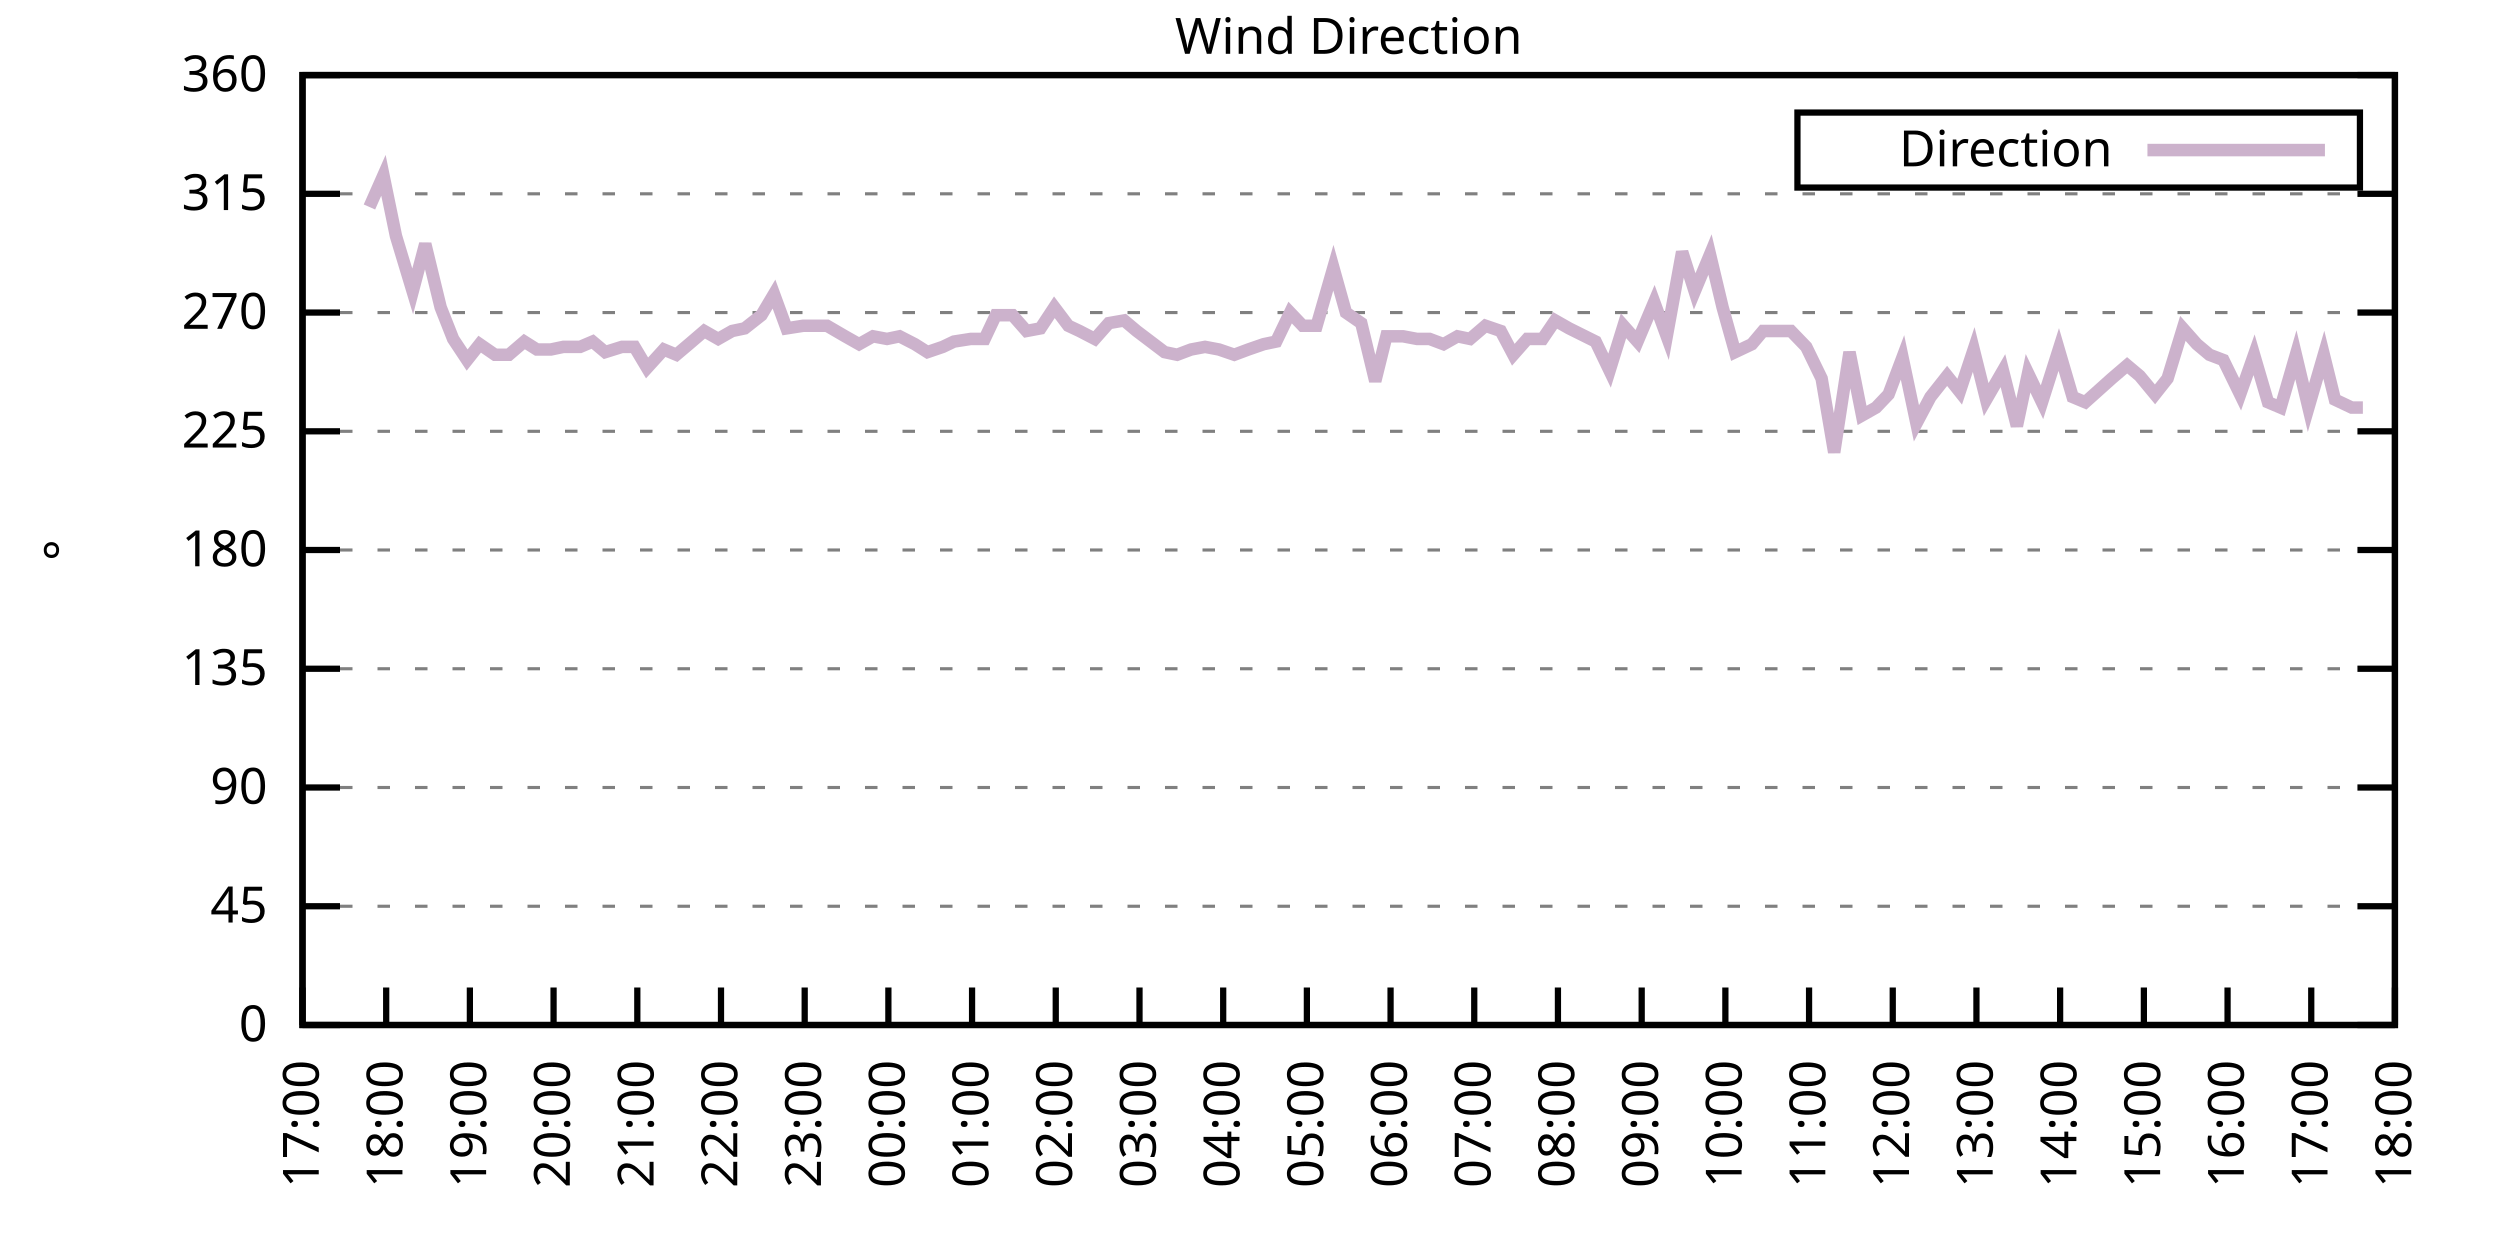
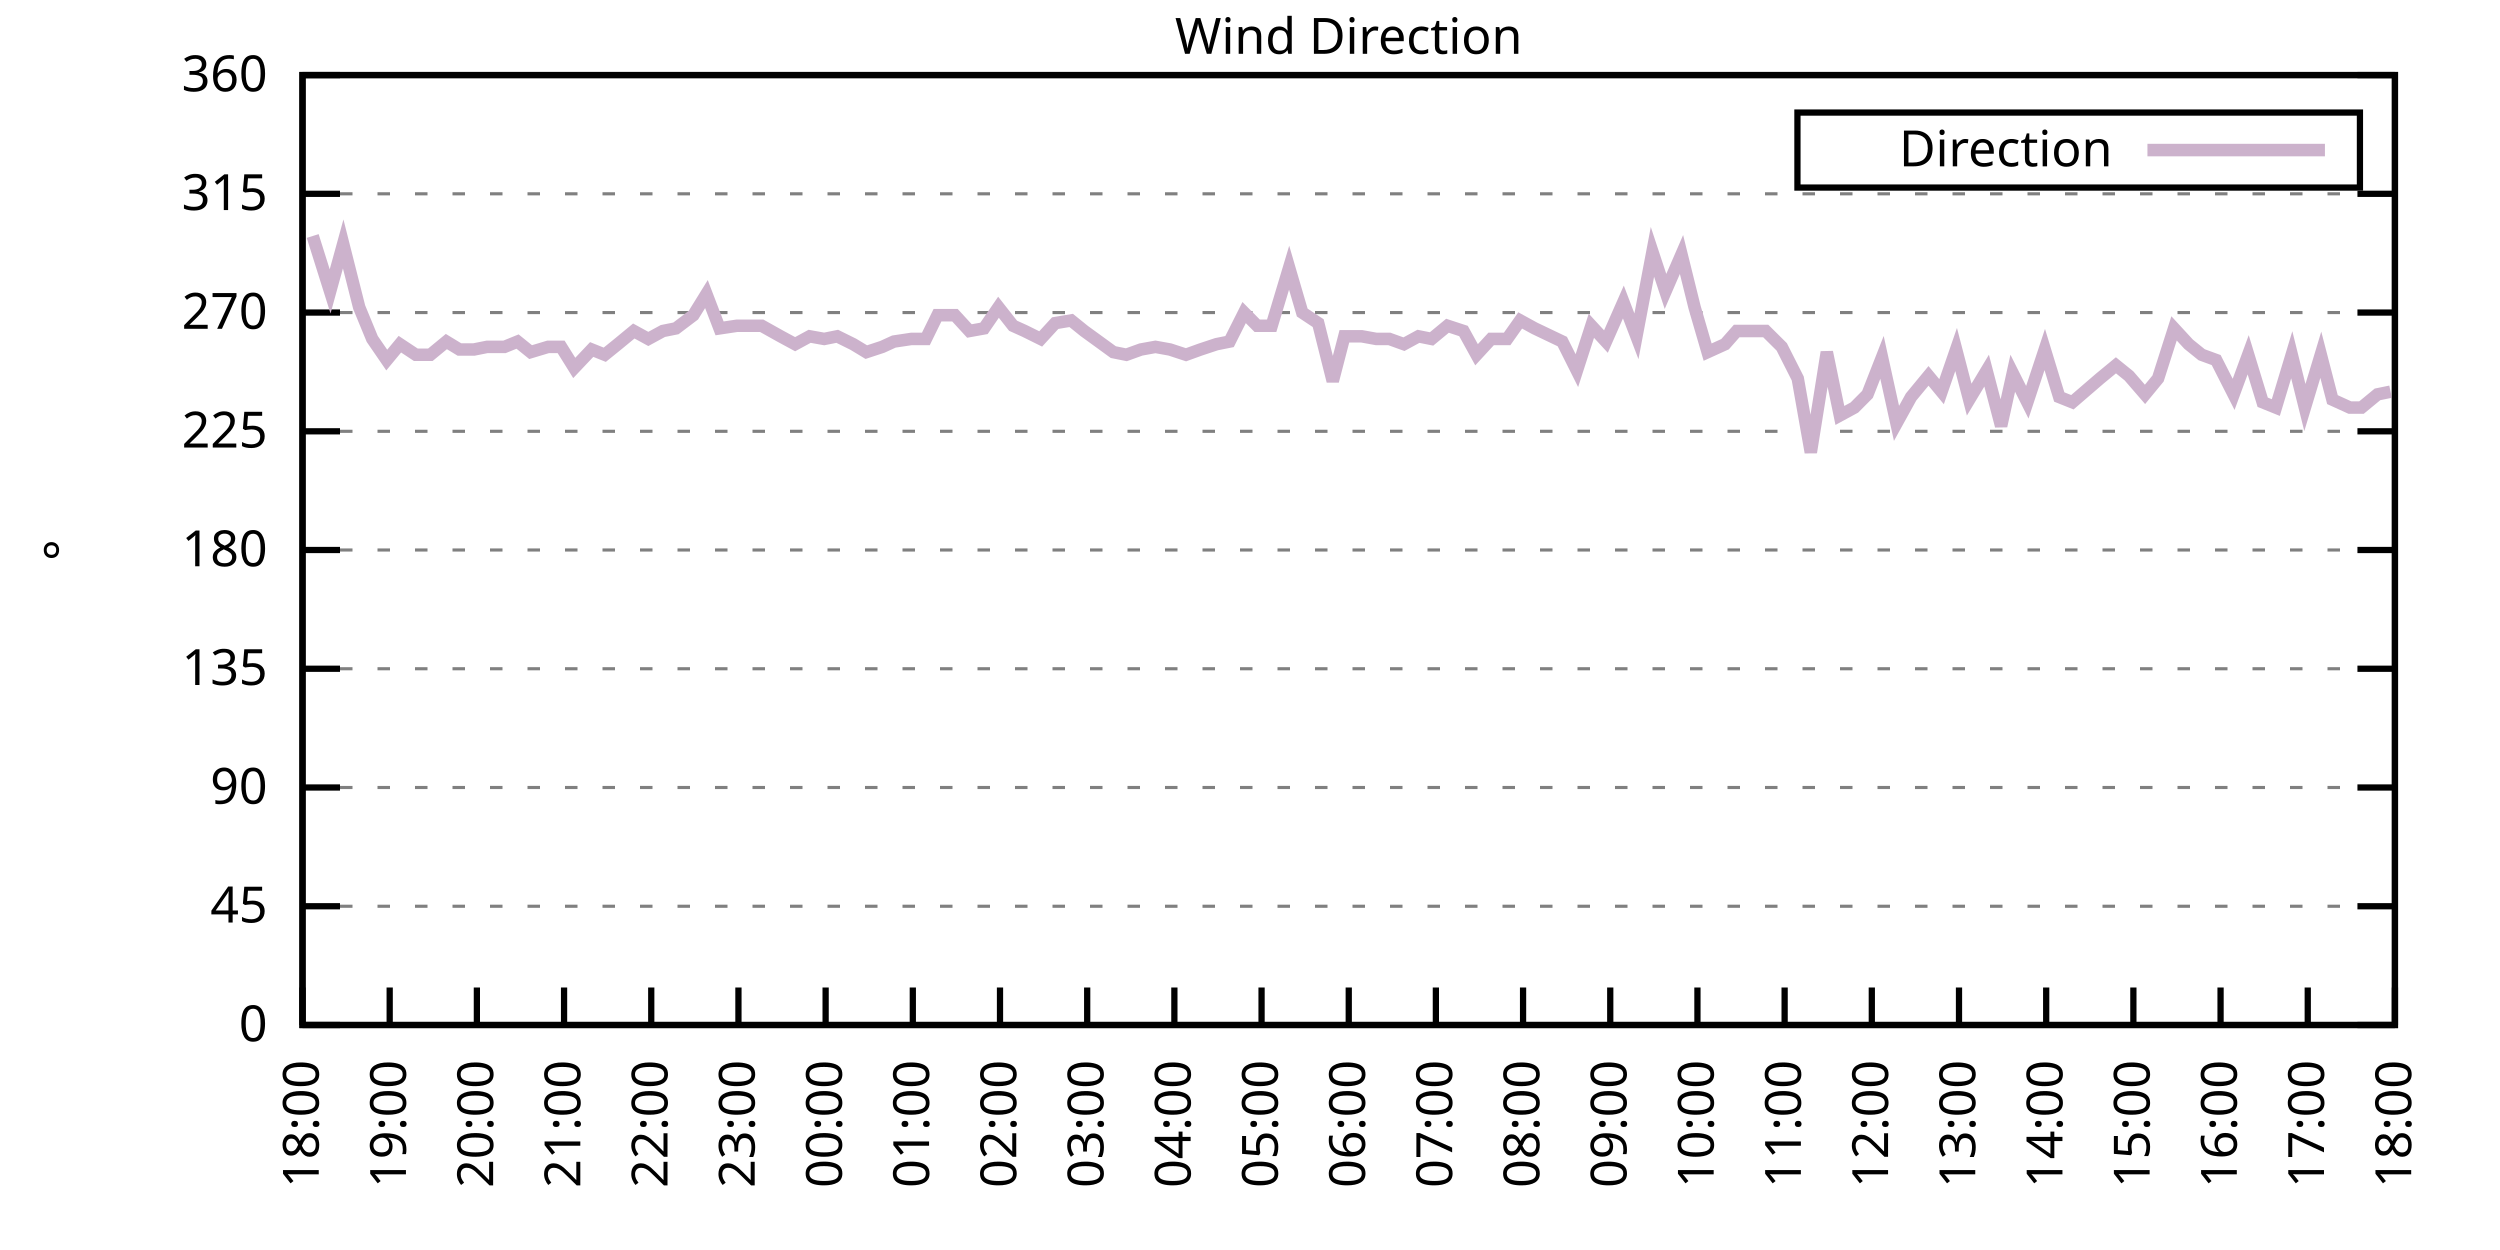
<svg xmlns="http://www.w3.org/2000/svg" xmlns:xlink="http://www.w3.org/1999/xlink" width="400" height="200" viewBox="0 0 400 200">
  <g id="gnuplot_canvas">
    <rect x="0" y="0" width="400" height="200" fill="none" />
    <defs>
      <circle id="gpDot" r="0.5" stroke-width="0.5" stroke="currentColor" />
      <path id="gpPt0" stroke-width="0.333" stroke="currentColor" d="M-1,0 h2 M0,-1 v2" />
      <path id="gpPt1" stroke-width="0.333" stroke="currentColor" d="M-1,-1 L1,1 M1,-1 L-1,1" />
      <path id="gpPt2" stroke-width="0.333" stroke="currentColor" d="M-1,0 L1,0 M0,-1 L0,1 M-1,-1 L1,1 M-1,1 L1,-1" />
      <rect id="gpPt3" stroke-width="0.333" stroke="currentColor" x="-1" y="-1" width="2" height="2" />
      <rect id="gpPt4" stroke-width="0.333" stroke="currentColor" fill="currentColor" x="-1" y="-1" width="2" height="2" />
      <circle id="gpPt5" stroke-width="0.333" stroke="currentColor" cx="0" cy="0" r="1" />
      <use xlink:href="#gpPt5" id="gpPt6" fill="currentColor" stroke="none" />
      <path id="gpPt7" stroke-width="0.333" stroke="currentColor" d="M0,-1.33 L-1.33,0.67 L1.33,0.67 z" />
      <use xlink:href="#gpPt7" id="gpPt8" fill="currentColor" stroke="none" />
      <use xlink:href="#gpPt7" id="gpPt9" stroke="currentColor" transform="rotate(180)" />
      <use xlink:href="#gpPt9" id="gpPt10" fill="currentColor" stroke="none" />
      <use xlink:href="#gpPt3" id="gpPt11" stroke="currentColor" transform="rotate(45)" />
      <use xlink:href="#gpPt11" id="gpPt12" fill="currentColor" stroke="none" />
      <path id="gpPt13" stroke-width="0.333" stroke="currentColor" d="M0,1.330 L1.265,0.411 L0.782,-1.067 L-0.782,-1.076 L-1.265,0.411 z" />
      <use xlink:href="#gpPt13" id="gpPt14" fill="currentColor" stroke="none" />
      <filter id="textbox" filterUnits="objectBoundingBox" x="0" y="0" height="1" width="1">
        <feFlood flood-color="white" flood-opacity="1" result="bgnd" />
        <feComposite in="SourceGraphic" in2="bgnd" operator="atop" />
      </filter>
      <filter id="greybox" filterUnits="objectBoundingBox" x="0" y="0" height="1" width="1">
        <feFlood flood-color="lightgrey" flood-opacity="1" result="grey" />
        <feComposite in="SourceGraphic" in2="grey" operator="atop" />
      </filter>
    </defs>
    <g fill="none" color="white" stroke="currentColor" stroke-width="1.00" stroke-linecap="butt" stroke-linejoin="miter">
</g>
    <g fill="none" color="black" stroke="currentColor" stroke-width="1.00" stroke-linecap="butt" stroke-linejoin="miter">
      <g stroke="none" shape-rendering="crispEdges">
        <polygon fill="rgb(255, 255, 255)" points="48.40,164.00 383.18,164.00 383.18,12.02 48.40,12.02 " />
      </g>
    </g>
    <g fill="none" color="black" stroke="currentColor" stroke-width="1.00" stroke-linecap="butt" stroke-linejoin="miter">
</g>
    <g fill="none" color="black" stroke="black" stroke-width="0.50" stroke-linecap="butt" stroke-linejoin="miter">
</g>
    <g fill="none" color="gray" stroke="currentColor" stroke-width="0.50" stroke-linecap="butt" stroke-linejoin="miter">
      <path stroke="gray" stroke-dasharray="2,4" class="gridline" d="M48.40,164.00 L383.19,164.00  " />
    </g>
    <g fill="none" color="gray" stroke="gray" stroke-width="1.00" stroke-linecap="butt" stroke-linejoin="miter">
</g>
    <g fill="none" color="black" stroke="currentColor" stroke-width="1.00" stroke-linecap="butt" stroke-linejoin="miter">
      <path stroke="black" d="M48.40,164.00 L54.40,164.00 M383.19,164.00 L377.19,164.00  " />
      <g transform="translate(42.80,166.60)" stroke="none" fill="black" font-family="Sans" font-size="8.00" text-anchor="end">
        <text>
          <tspan font-family="Sans"> 0</tspan>
        </text>
      </g>
    </g>
    <g fill="none" color="black" stroke="currentColor" stroke-width="1.00" stroke-linecap="butt" stroke-linejoin="miter">
</g>
    <g fill="none" color="black" stroke="black" stroke-width="0.50" stroke-linecap="butt" stroke-linejoin="miter">
</g>
    <g fill="none" color="gray" stroke="currentColor" stroke-width="0.50" stroke-linecap="butt" stroke-linejoin="miter">
      <path stroke="gray" stroke-dasharray="2,4" class="gridline" d="M48.40,145.00 L383.19,145.00  " />
    </g>
    <g fill="none" color="gray" stroke="gray" stroke-width="1.00" stroke-linecap="butt" stroke-linejoin="miter">
</g>
    <g fill="none" color="black" stroke="currentColor" stroke-width="1.00" stroke-linecap="butt" stroke-linejoin="miter">
      <path stroke="black" d="M48.40,145.00 L54.40,145.00 M383.19,145.00 L377.19,145.00  " />
      <g transform="translate(42.80,147.60)" stroke="none" fill="black" font-family="Sans" font-size="8.00" text-anchor="end">
        <text>
          <tspan font-family="Sans"> 45</tspan>
        </text>
      </g>
    </g>
    <g fill="none" color="black" stroke="currentColor" stroke-width="1.00" stroke-linecap="butt" stroke-linejoin="miter">
</g>
    <g fill="none" color="black" stroke="black" stroke-width="0.50" stroke-linecap="butt" stroke-linejoin="miter">
</g>
    <g fill="none" color="gray" stroke="currentColor" stroke-width="0.50" stroke-linecap="butt" stroke-linejoin="miter">
      <path stroke="gray" stroke-dasharray="2,4" class="gridline" d="M48.40,126.00 L383.19,126.00  " />
    </g>
    <g fill="none" color="gray" stroke="gray" stroke-width="1.00" stroke-linecap="butt" stroke-linejoin="miter">
</g>
    <g fill="none" color="black" stroke="currentColor" stroke-width="1.00" stroke-linecap="butt" stroke-linejoin="miter">
      <path stroke="black" d="M48.40,126.00 L54.40,126.00 M383.19,126.00 L377.19,126.00  " />
      <g transform="translate(42.80,128.60)" stroke="none" fill="black" font-family="Sans" font-size="8.00" text-anchor="end">
        <text>
          <tspan font-family="Sans"> 90</tspan>
        </text>
      </g>
    </g>
    <g fill="none" color="black" stroke="currentColor" stroke-width="1.00" stroke-linecap="butt" stroke-linejoin="miter">
</g>
    <g fill="none" color="black" stroke="black" stroke-width="0.50" stroke-linecap="butt" stroke-linejoin="miter">
</g>
    <g fill="none" color="gray" stroke="currentColor" stroke-width="0.50" stroke-linecap="butt" stroke-linejoin="miter">
      <path stroke="gray" stroke-dasharray="2,4" class="gridline" d="M48.40,107.00 L383.19,107.00  " />
    </g>
    <g fill="none" color="gray" stroke="gray" stroke-width="1.00" stroke-linecap="butt" stroke-linejoin="miter">
</g>
    <g fill="none" color="black" stroke="currentColor" stroke-width="1.00" stroke-linecap="butt" stroke-linejoin="miter">
      <path stroke="black" d="M48.40,107.00 L54.40,107.00 M383.19,107.00 L377.19,107.00  " />
      <g transform="translate(42.80,109.60)" stroke="none" fill="black" font-family="Sans" font-size="8.00" text-anchor="end">
        <text>
          <tspan font-family="Sans"> 135</tspan>
        </text>
      </g>
    </g>
    <g fill="none" color="black" stroke="currentColor" stroke-width="1.00" stroke-linecap="butt" stroke-linejoin="miter">
</g>
    <g fill="none" color="black" stroke="black" stroke-width="0.50" stroke-linecap="butt" stroke-linejoin="miter">
</g>
    <g fill="none" color="gray" stroke="currentColor" stroke-width="0.50" stroke-linecap="butt" stroke-linejoin="miter">
      <path stroke="gray" stroke-dasharray="2,4" class="gridline" d="M48.40,88.00 L383.19,88.00  " />
    </g>
    <g fill="none" color="gray" stroke="gray" stroke-width="1.00" stroke-linecap="butt" stroke-linejoin="miter">
</g>
    <g fill="none" color="black" stroke="currentColor" stroke-width="1.00" stroke-linecap="butt" stroke-linejoin="miter">
      <path stroke="black" d="M48.40,88.00 L54.40,88.00 M383.19,88.00 L377.19,88.00  " />
      <g transform="translate(42.80,90.60)" stroke="none" fill="black" font-family="Sans" font-size="8.00" text-anchor="end">
        <text>
          <tspan font-family="Sans"> 180</tspan>
        </text>
      </g>
    </g>
    <g fill="none" color="black" stroke="currentColor" stroke-width="1.00" stroke-linecap="butt" stroke-linejoin="miter">
</g>
    <g fill="none" color="black" stroke="black" stroke-width="0.50" stroke-linecap="butt" stroke-linejoin="miter">
</g>
    <g fill="none" color="gray" stroke="currentColor" stroke-width="0.50" stroke-linecap="butt" stroke-linejoin="miter">
      <path stroke="gray" stroke-dasharray="2,4" class="gridline" d="M48.40,69.01 L383.19,69.01  " />
    </g>
    <g fill="none" color="gray" stroke="gray" stroke-width="1.00" stroke-linecap="butt" stroke-linejoin="miter">
</g>
    <g fill="none" color="black" stroke="currentColor" stroke-width="1.00" stroke-linecap="butt" stroke-linejoin="miter">
      <path stroke="black" d="M48.40,69.01 L54.40,69.01 M383.19,69.01 L377.19,69.01  " />
      <g transform="translate(42.80,71.61)" stroke="none" fill="black" font-family="Sans" font-size="8.00" text-anchor="end">
        <text>
          <tspan font-family="Sans"> 225</tspan>
        </text>
      </g>
    </g>
    <g fill="none" color="black" stroke="currentColor" stroke-width="1.00" stroke-linecap="butt" stroke-linejoin="miter">
</g>
    <g fill="none" color="black" stroke="black" stroke-width="0.50" stroke-linecap="butt" stroke-linejoin="miter">
</g>
    <g fill="none" color="gray" stroke="currentColor" stroke-width="0.50" stroke-linecap="butt" stroke-linejoin="miter">
      <path stroke="gray" stroke-dasharray="2,4" class="gridline" d="M48.40,50.01 L383.19,50.01  " />
    </g>
    <g fill="none" color="gray" stroke="gray" stroke-width="1.00" stroke-linecap="butt" stroke-linejoin="miter">
</g>
    <g fill="none" color="black" stroke="currentColor" stroke-width="1.00" stroke-linecap="butt" stroke-linejoin="miter">
      <path stroke="black" d="M48.40,50.01 L54.40,50.01 M383.19,50.01 L377.19,50.01  " />
      <g transform="translate(42.80,52.61)" stroke="none" fill="black" font-family="Sans" font-size="8.00" text-anchor="end">
        <text>
          <tspan font-family="Sans"> 270</tspan>
        </text>
      </g>
    </g>
    <g fill="none" color="black" stroke="currentColor" stroke-width="1.00" stroke-linecap="butt" stroke-linejoin="miter">
</g>
    <g fill="none" color="black" stroke="black" stroke-width="0.50" stroke-linecap="butt" stroke-linejoin="miter">
</g>
    <g fill="none" color="gray" stroke="currentColor" stroke-width="0.50" stroke-linecap="butt" stroke-linejoin="miter">
      <path stroke="gray" stroke-dasharray="2,4" class="gridline" d="M48.40,31.01 L383.19,31.01  " />
    </g>
    <g fill="none" color="gray" stroke="gray" stroke-width="1.00" stroke-linecap="butt" stroke-linejoin="miter">
</g>
    <g fill="none" color="black" stroke="currentColor" stroke-width="1.00" stroke-linecap="butt" stroke-linejoin="miter">
      <path stroke="black" d="M48.40,31.01 L54.40,31.01 M383.19,31.01 L377.19,31.01  " />
      <g transform="translate(42.80,33.61)" stroke="none" fill="black" font-family="Sans" font-size="8.00" text-anchor="end">
        <text>
          <tspan font-family="Sans"> 315</tspan>
        </text>
      </g>
    </g>
    <g fill="none" color="black" stroke="currentColor" stroke-width="1.00" stroke-linecap="butt" stroke-linejoin="miter">
</g>
    <g fill="none" color="black" stroke="black" stroke-width="0.50" stroke-linecap="butt" stroke-linejoin="miter">
</g>
    <g fill="none" color="gray" stroke="currentColor" stroke-width="0.50" stroke-linecap="butt" stroke-linejoin="miter">
      <path stroke="gray" stroke-dasharray="2,4" class="gridline" d="M48.40,12.01 L383.19,12.01  " />
    </g>
    <g fill="none" color="gray" stroke="gray" stroke-width="1.00" stroke-linecap="butt" stroke-linejoin="miter">
</g>
    <g fill="none" color="black" stroke="currentColor" stroke-width="1.00" stroke-linecap="butt" stroke-linejoin="miter">
      <path stroke="black" d="M48.40,12.01 L54.40,12.01 M383.19,12.01 L377.19,12.01  " />
      <g transform="translate(42.80,14.61)" stroke="none" fill="black" font-family="Sans" font-size="8.00" text-anchor="end">
        <text>
          <tspan font-family="Sans"> 360</tspan>
        </text>
      </g>
    </g>
    <g fill="none" color="black" stroke="currentColor" stroke-width="1.00" stroke-linecap="butt" stroke-linejoin="miter">
      <path stroke="black" d="M48.40,164.00 L48.40,158.00  " />
      <g transform="translate(51.00,169.60) rotate(270.00)" stroke="none" fill="black" font-family="Sans" font-size="8.00" text-anchor="end">
        <text>
-           <tspan font-family="Sans">17:00</tspan>
-         </text>
-       </g>
-     </g>
-     <g fill="none" color="black" stroke="currentColor" stroke-width="1.00" stroke-linecap="butt" stroke-linejoin="miter">
-       <path stroke="black" d="M61.79,164.00 L61.79,158.00  " />
-       <g transform="translate(64.39,169.60) rotate(270.00)" stroke="none" fill="black" font-family="Sans" font-size="8.00" text-anchor="end">
-         <text>
          <tspan font-family="Sans">18:00</tspan>
        </text>
      </g>
    </g>
    <g fill="none" color="black" stroke="currentColor" stroke-width="1.00" stroke-linecap="butt" stroke-linejoin="miter">
-       <path stroke="black" d="M75.18,164.00 L75.18,158.00  " />
-       <g transform="translate(77.78,169.60) rotate(270.00)" stroke="none" fill="black" font-family="Sans" font-size="8.00" text-anchor="end">
+       <path stroke="black" d="M62.35,164.00 L62.35,158.00  " />
+       <g transform="translate(64.95,169.60) rotate(270.00)" stroke="none" fill="black" font-family="Sans" font-size="8.00" text-anchor="end">
        <text>
          <tspan font-family="Sans">19:00</tspan>
        </text>
      </g>
    </g>
    <g fill="none" color="black" stroke="currentColor" stroke-width="1.00" stroke-linecap="butt" stroke-linejoin="miter">
-       <path stroke="black" d="M88.57,164.00 L88.57,158.00  " />
-       <g transform="translate(91.17,169.60) rotate(270.00)" stroke="none" fill="black" font-family="Sans" font-size="8.00" text-anchor="end">
+       <path stroke="black" d="M76.30,164.00 L76.30,158.00  " />
+       <g transform="translate(78.90,169.60) rotate(270.00)" stroke="none" fill="black" font-family="Sans" font-size="8.00" text-anchor="end">
        <text>
          <tspan font-family="Sans">20:00</tspan>
        </text>
      </g>
    </g>
    <g fill="none" color="black" stroke="currentColor" stroke-width="1.00" stroke-linecap="butt" stroke-linejoin="miter">
-       <path stroke="black" d="M101.97,164.00 L101.97,158.00  " />
-       <g transform="translate(104.57,169.60) rotate(270.00)" stroke="none" fill="black" font-family="Sans" font-size="8.00" text-anchor="end">
+       <path stroke="black" d="M90.25,164.00 L90.25,158.00  " />
+       <g transform="translate(92.85,169.60) rotate(270.00)" stroke="none" fill="black" font-family="Sans" font-size="8.00" text-anchor="end">
        <text>
          <tspan font-family="Sans">21:00</tspan>
        </text>
      </g>
    </g>
    <g fill="none" color="black" stroke="currentColor" stroke-width="1.00" stroke-linecap="butt" stroke-linejoin="miter">
-       <path stroke="black" d="M115.36,164.00 L115.36,158.00  " />
-       <g transform="translate(117.96,169.60) rotate(270.00)" stroke="none" fill="black" font-family="Sans" font-size="8.00" text-anchor="end">
+       <path stroke="black" d="M104.20,164.00 L104.20,158.00  " />
+       <g transform="translate(106.80,169.60) rotate(270.00)" stroke="none" fill="black" font-family="Sans" font-size="8.00" text-anchor="end">
        <text>
          <tspan font-family="Sans">22:00</tspan>
        </text>
      </g>
    </g>
    <g fill="none" color="black" stroke="currentColor" stroke-width="1.00" stroke-linecap="butt" stroke-linejoin="miter">
-       <path stroke="black" d="M128.75,164.00 L128.75,158.00  " />
-       <g transform="translate(131.35,169.60) rotate(270.00)" stroke="none" fill="black" font-family="Sans" font-size="8.00" text-anchor="end">
+       <path stroke="black" d="M118.15,164.00 L118.15,158.00  " />
+       <g transform="translate(120.75,169.60) rotate(270.00)" stroke="none" fill="black" font-family="Sans" font-size="8.00" text-anchor="end">
        <text>
          <tspan font-family="Sans">23:00</tspan>
        </text>
      </g>
    </g>
    <g fill="none" color="black" stroke="currentColor" stroke-width="1.00" stroke-linecap="butt" stroke-linejoin="miter">
-       <path stroke="black" d="M142.14,164.00 L142.14,158.00  " />
-       <g transform="translate(144.74,169.60) rotate(270.00)" stroke="none" fill="black" font-family="Sans" font-size="8.00" text-anchor="end">
+       <path stroke="black" d="M132.10,164.00 L132.10,158.00  " />
+       <g transform="translate(134.70,169.60) rotate(270.00)" stroke="none" fill="black" font-family="Sans" font-size="8.00" text-anchor="end">
        <text>
          <tspan font-family="Sans">00:00</tspan>
        </text>
      </g>
    </g>
    <g fill="none" color="black" stroke="currentColor" stroke-width="1.00" stroke-linecap="butt" stroke-linejoin="miter">
-       <path stroke="black" d="M155.53,164.00 L155.53,158.00  " />
-       <g transform="translate(158.13,169.60) rotate(270.00)" stroke="none" fill="black" font-family="Sans" font-size="8.00" text-anchor="end">
+       <path stroke="black" d="M146.05,164.00 L146.05,158.00  " />
+       <g transform="translate(148.65,169.60) rotate(270.00)" stroke="none" fill="black" font-family="Sans" font-size="8.00" text-anchor="end">
        <text>
          <tspan font-family="Sans">01:00</tspan>
        </text>
      </g>
    </g>
    <g fill="none" color="black" stroke="currentColor" stroke-width="1.00" stroke-linecap="butt" stroke-linejoin="miter">
-       <path stroke="black" d="M168.92,164.00 L168.92,158.00  " />
-       <g transform="translate(171.52,169.60) rotate(270.00)" stroke="none" fill="black" font-family="Sans" font-size="8.00" text-anchor="end">
+       <path stroke="black" d="M160.00,164.00 L160.00,158.00  " />
+       <g transform="translate(162.60,169.60) rotate(270.00)" stroke="none" fill="black" font-family="Sans" font-size="8.00" text-anchor="end">
        <text>
          <tspan font-family="Sans">02:00</tspan>
        </text>
      </g>
    </g>
    <g fill="none" color="black" stroke="currentColor" stroke-width="1.00" stroke-linecap="butt" stroke-linejoin="miter">
-       <path stroke="black" d="M182.32,164.00 L182.32,158.00  " />
-       <g transform="translate(184.92,169.60) rotate(270.00)" stroke="none" fill="black" font-family="Sans" font-size="8.00" text-anchor="end">
+       <path stroke="black" d="M173.95,164.00 L173.95,158.00  " />
+       <g transform="translate(176.55,169.60) rotate(270.00)" stroke="none" fill="black" font-family="Sans" font-size="8.00" text-anchor="end">
        <text>
          <tspan font-family="Sans">03:00</tspan>
        </text>
      </g>
    </g>
    <g fill="none" color="black" stroke="currentColor" stroke-width="1.00" stroke-linecap="butt" stroke-linejoin="miter">
-       <path stroke="black" d="M195.71,164.00 L195.71,158.00  " />
-       <g transform="translate(198.31,169.60) rotate(270.00)" stroke="none" fill="black" font-family="Sans" font-size="8.00" text-anchor="end">
+       <path stroke="black" d="M187.90,164.00 L187.90,158.00  " />
+       <g transform="translate(190.50,169.60) rotate(270.00)" stroke="none" fill="black" font-family="Sans" font-size="8.00" text-anchor="end">
        <text>
          <tspan font-family="Sans">04:00</tspan>
        </text>
      </g>
    </g>
    <g fill="none" color="black" stroke="currentColor" stroke-width="1.00" stroke-linecap="butt" stroke-linejoin="miter">
-       <path stroke="black" d="M209.10,164.00 L209.10,158.00  " />
-       <g transform="translate(211.70,169.60) rotate(270.00)" stroke="none" fill="black" font-family="Sans" font-size="8.00" text-anchor="end">
+       <path stroke="black" d="M201.85,164.00 L201.85,158.00  " />
+       <g transform="translate(204.45,169.60) rotate(270.00)" stroke="none" fill="black" font-family="Sans" font-size="8.00" text-anchor="end">
        <text>
          <tspan font-family="Sans">05:00</tspan>
        </text>
      </g>
    </g>
    <g fill="none" color="black" stroke="currentColor" stroke-width="1.00" stroke-linecap="butt" stroke-linejoin="miter">
-       <path stroke="black" d="M222.49,164.00 L222.49,158.00  " />
-       <g transform="translate(225.09,169.60) rotate(270.00)" stroke="none" fill="black" font-family="Sans" font-size="8.00" text-anchor="end">
+       <path stroke="black" d="M215.80,164.00 L215.80,158.00  " />
+       <g transform="translate(218.40,169.60) rotate(270.00)" stroke="none" fill="black" font-family="Sans" font-size="8.00" text-anchor="end">
        <text>
          <tspan font-family="Sans">06:00</tspan>
        </text>
      </g>
    </g>
    <g fill="none" color="black" stroke="currentColor" stroke-width="1.00" stroke-linecap="butt" stroke-linejoin="miter">
-       <path stroke="black" d="M235.88,164.00 L235.88,158.00  " />
-       <g transform="translate(238.48,169.60) rotate(270.00)" stroke="none" fill="black" font-family="Sans" font-size="8.00" text-anchor="end">
+       <path stroke="black" d="M229.74,164.00 L229.74,158.00  " />
+       <g transform="translate(232.34,169.60) rotate(270.00)" stroke="none" fill="black" font-family="Sans" font-size="8.00" text-anchor="end">
        <text>
          <tspan font-family="Sans">07:00</tspan>
        </text>
      </g>
    </g>
    <g fill="none" color="black" stroke="currentColor" stroke-width="1.00" stroke-linecap="butt" stroke-linejoin="miter">
-       <path stroke="black" d="M249.27,164.00 L249.27,158.00  " />
-       <g transform="translate(251.87,169.60) rotate(270.00)" stroke="none" fill="black" font-family="Sans" font-size="8.00" text-anchor="end">
+       <path stroke="black" d="M243.69,164.00 L243.69,158.00  " />
+       <g transform="translate(246.29,169.60) rotate(270.00)" stroke="none" fill="black" font-family="Sans" font-size="8.00" text-anchor="end">
        <text>
          <tspan font-family="Sans">08:00</tspan>
        </text>
      </g>
    </g>
    <g fill="none" color="black" stroke="currentColor" stroke-width="1.00" stroke-linecap="butt" stroke-linejoin="miter">
-       <path stroke="black" d="M262.67,164.00 L262.67,158.00  " />
-       <g transform="translate(265.27,169.60) rotate(270.00)" stroke="none" fill="black" font-family="Sans" font-size="8.00" text-anchor="end">
+       <path stroke="black" d="M257.64,164.00 L257.64,158.00  " />
+       <g transform="translate(260.24,169.60) rotate(270.00)" stroke="none" fill="black" font-family="Sans" font-size="8.00" text-anchor="end">
        <text>
          <tspan font-family="Sans">09:00</tspan>
        </text>
      </g>
    </g>
    <g fill="none" color="black" stroke="currentColor" stroke-width="1.00" stroke-linecap="butt" stroke-linejoin="miter">
-       <path stroke="black" d="M276.06,164.00 L276.06,158.00  " />
-       <g transform="translate(278.66,169.60) rotate(270.00)" stroke="none" fill="black" font-family="Sans" font-size="8.00" text-anchor="end">
+       <path stroke="black" d="M271.59,164.00 L271.59,158.00  " />
+       <g transform="translate(274.19,169.60) rotate(270.00)" stroke="none" fill="black" font-family="Sans" font-size="8.00" text-anchor="end">
        <text>
          <tspan font-family="Sans">10:00</tspan>
        </text>
      </g>
    </g>
    <g fill="none" color="black" stroke="currentColor" stroke-width="1.00" stroke-linecap="butt" stroke-linejoin="miter">
-       <path stroke="black" d="M289.45,164.00 L289.45,158.00  " />
-       <g transform="translate(292.05,169.60) rotate(270.00)" stroke="none" fill="black" font-family="Sans" font-size="8.00" text-anchor="end">
+       <path stroke="black" d="M285.54,164.00 L285.54,158.00  " />
+       <g transform="translate(288.14,169.60) rotate(270.00)" stroke="none" fill="black" font-family="Sans" font-size="8.00" text-anchor="end">
        <text>
          <tspan font-family="Sans">11:00</tspan>
        </text>
      </g>
    </g>
    <g fill="none" color="black" stroke="currentColor" stroke-width="1.00" stroke-linecap="butt" stroke-linejoin="miter">
-       <path stroke="black" d="M302.84,164.00 L302.84,158.00  " />
-       <g transform="translate(305.44,169.60) rotate(270.00)" stroke="none" fill="black" font-family="Sans" font-size="8.00" text-anchor="end">
+       <path stroke="black" d="M299.49,164.00 L299.49,158.00  " />
+       <g transform="translate(302.09,169.60) rotate(270.00)" stroke="none" fill="black" font-family="Sans" font-size="8.00" text-anchor="end">
        <text>
          <tspan font-family="Sans">12:00</tspan>
        </text>
      </g>
    </g>
    <g fill="none" color="black" stroke="currentColor" stroke-width="1.00" stroke-linecap="butt" stroke-linejoin="miter">
-       <path stroke="black" d="M316.23,164.00 L316.23,158.00  " />
-       <g transform="translate(318.83,169.60) rotate(270.00)" stroke="none" fill="black" font-family="Sans" font-size="8.00" text-anchor="end">
+       <path stroke="black" d="M313.44,164.00 L313.44,158.00  " />
+       <g transform="translate(316.04,169.60) rotate(270.00)" stroke="none" fill="black" font-family="Sans" font-size="8.00" text-anchor="end">
        <text>
          <tspan font-family="Sans">13:00</tspan>
        </text>
      </g>
    </g>
    <g fill="none" color="black" stroke="currentColor" stroke-width="1.00" stroke-linecap="butt" stroke-linejoin="miter">
-       <path stroke="black" d="M329.62,164.00 L329.62,158.00  " />
-       <g transform="translate(332.22,169.60) rotate(270.00)" stroke="none" fill="black" font-family="Sans" font-size="8.00" text-anchor="end">
+       <path stroke="black" d="M327.39,164.00 L327.39,158.00  " />
+       <g transform="translate(329.99,169.60) rotate(270.00)" stroke="none" fill="black" font-family="Sans" font-size="8.00" text-anchor="end">
        <text>
          <tspan font-family="Sans">14:00</tspan>
        </text>
      </g>
    </g>
    <g fill="none" color="black" stroke="currentColor" stroke-width="1.00" stroke-linecap="butt" stroke-linejoin="miter">
-       <path stroke="black" d="M343.02,164.00 L343.02,158.00  " />
-       <g transform="translate(345.62,169.60) rotate(270.00)" stroke="none" fill="black" font-family="Sans" font-size="8.00" text-anchor="end">
+       <path stroke="black" d="M341.34,164.00 L341.34,158.00  " />
+       <g transform="translate(343.94,169.60) rotate(270.00)" stroke="none" fill="black" font-family="Sans" font-size="8.00" text-anchor="end">
        <text>
          <tspan font-family="Sans">15:00</tspan>
        </text>
      </g>
    </g>
    <g fill="none" color="black" stroke="currentColor" stroke-width="1.00" stroke-linecap="butt" stroke-linejoin="miter">
-       <path stroke="black" d="M356.41,164.00 L356.41,158.00  " />
-       <g transform="translate(359.01,169.60) rotate(270.00)" stroke="none" fill="black" font-family="Sans" font-size="8.00" text-anchor="end">
+       <path stroke="black" d="M355.29,164.00 L355.29,158.00  " />
+       <g transform="translate(357.89,169.60) rotate(270.00)" stroke="none" fill="black" font-family="Sans" font-size="8.00" text-anchor="end">
        <text>
          <tspan font-family="Sans">16:00</tspan>
        </text>
      </g>
    </g>
    <g fill="none" color="black" stroke="currentColor" stroke-width="1.00" stroke-linecap="butt" stroke-linejoin="miter">
-       <path stroke="black" d="M369.80,164.00 L369.80,158.00  " />
-       <g transform="translate(372.40,169.60) rotate(270.00)" stroke="none" fill="black" font-family="Sans" font-size="8.00" text-anchor="end">
+       <path stroke="black" d="M369.24,164.00 L369.24,158.00  " />
+       <g transform="translate(371.84,169.60) rotate(270.00)" stroke="none" fill="black" font-family="Sans" font-size="8.00" text-anchor="end">
        <text>
          <tspan font-family="Sans">17:00</tspan>
        </text>
      </g>
    </g>
    <g fill="none" color="black" stroke="currentColor" stroke-width="1.00" stroke-linecap="butt" stroke-linejoin="miter">
      <path stroke="black" d="M383.19,164.00 L383.19,158.00  " />
      <g transform="translate(385.79,169.60) rotate(270.00)" stroke="none" fill="black" font-family="Sans" font-size="8.00" text-anchor="end">
        <text>
          <tspan font-family="Sans">18:00</tspan>
        </text>
      </g>
    </g>
    <g fill="none" color="black" stroke="currentColor" stroke-width="1.00" stroke-linecap="butt" stroke-linejoin="miter">
</g>
    <g fill="none" color="black" stroke="currentColor" stroke-width="1.00" stroke-linecap="butt" stroke-linejoin="miter">
      <path stroke="black" d="M48.40,12.01 L48.40,164.00 L383.19,164.00 L383.19,12.01 L48.40,12.01 Z  " />
    </g>
    <g fill="none" color="black" stroke="currentColor" stroke-width="1.00" stroke-linecap="butt" stroke-linejoin="miter">
</g>
    <g fill="none" color="black" stroke="currentColor" stroke-width="1.00" stroke-linecap="butt" stroke-linejoin="miter">
      <path stroke="black" d="M287.59,30.01 L287.59,18.01 L377.59,18.01 L377.59,30.01 L287.59,30.01 Z  " />
    </g>
    <g id="Wind_direction_plot_1">
      <g fill="none" color="white" stroke="black" stroke-width="2.00" stroke-linecap="butt" stroke-linejoin="miter">
</g>
      <g fill="none" color="black" stroke="currentColor" stroke-width="2.00" stroke-linecap="butt" stroke-linejoin="miter">
        <g transform="translate(337.99,26.61)" stroke="none" fill="black" font-family="Sans" font-size="8.00" text-anchor="end">
          <text>
            <tspan font-family="Sans">Direction</tspan>
          </text>
        </g>
      </g>
      <g fill="none" color="black" stroke="currentColor" stroke-width="2.00" stroke-linecap="butt" stroke-linejoin="miter">
-         <path stroke="rgb(204, 178, 204)" d="M343.59,24.01 L371.99,24.01 M59.11,33.12 L61.35,28.05 L63.35,37.76 L66.03,46.63 L68.04,39.03 L70.50,49.16   L72.50,54.23 L74.74,57.61 L76.75,55.07 L79.20,56.76 L81.43,56.76 L83.89,54.65 L85.90,55.92 L88.13,55.92   L90.14,55.50 L92.82,55.50 L94.82,54.65 L96.83,56.34 L99.51,55.50 L101.52,55.50 L103.53,58.87 L106.21,55.92   L108.22,56.76 L110.22,55.07 L112.68,52.96 L114.91,54.23 L117.14,52.96 L119.15,52.54 L121.83,50.43 L123.84,47.05   L125.85,52.54 L128.53,52.12 L130.54,52.12 L132.32,52.12 L135.22,53.81 L137.45,55.07 L139.69,53.81 L141.92,54.23   L143.93,53.81 L146.38,55.07 L148.39,56.34 L150.85,55.50 L152.63,54.65 L155.31,54.23 L157.54,54.23 L159.33,50.43   L162.01,50.43 L164.24,52.96 L166.47,52.54 L168.70,49.16 L170.93,52.12 L172.72,52.96 L175.17,54.23 L177.41,51.70   L179.86,51.27 L181.87,52.96 L184.10,54.65 L186.33,56.34 L188.34,56.76 L190.57,55.92 L192.81,55.50 L195.04,55.92   L197.49,56.76 L199.73,55.92 L202.18,55.07 L204.19,54.65 L206.42,50.01 L208.43,52.12 L210.66,52.12 L213.34,42.83   L215.35,50.01 L217.80,51.70 L220.04,60.98 L221.82,53.81 L224.50,53.81 L226.73,54.23 L228.74,54.23 L230.97,55.07   L233.20,53.81 L235.21,54.23 L237.67,52.12 L240.12,52.96 L242.13,56.76 L244.36,54.23 L246.82,54.23 L248.83,51.27   L251.06,52.54 L255.30,54.65 L257.53,59.30 L259.76,52.12 L262.00,54.65 L264.67,48.32 L266.68,53.81 L269.14,40.30   L271.15,46.63 L273.60,40.72 L275.61,49.16 L277.62,56.34 L280.30,55.07 L282.08,52.96 L284.76,52.96 L286.55,52.96   L289.00,55.50 L291.46,60.56 L293.47,72.38 L295.92,56.34 L297.93,66.47 L300.16,65.21 L302.17,63.10 L304.40,57.18   L306.63,67.74 L308.87,63.52 L311.54,60.14 L313.55,62.67 L315.79,55.92 L317.79,63.94 L320.47,59.30 L322.70,68.16   L324.49,59.72 L326.72,64.36 L329.40,55.92 L331.63,63.52 L333.64,64.36 L337.88,60.56 L340.34,58.45 L342.35,60.14   L344.80,63.10 L346.81,60.56 L349.26,52.54 L351.50,55.07 L353.51,56.76 L355.74,57.61 L358.42,63.10 L360.65,56.76   L362.88,64.36 L364.89,65.21 L367.34,56.76 L369.35,65.21 L371.81,56.76 L373.59,63.94 L376.27,65.21 L378.06,65.21    " />
+         <path stroke="rgb(204, 178, 204)" d="M343.59,24.01 L371.99,24.01 M50.03,37.76 L52.82,46.63 L54.91,39.03 L57.47,49.16 L59.56,54.23 L61.88,57.61   L63.98,55.07 L66.53,56.76 L68.86,56.76 L71.42,54.65 L73.51,55.92 L75.83,55.92 L77.93,55.50 L80.72,55.50   L82.81,54.65 L84.90,56.34 L87.69,55.50 L89.78,55.50 L91.88,58.87 L94.67,55.92 L96.76,56.76 L98.85,55.07   L101.41,52.96 L103.73,54.23 L106.06,52.96 L108.15,52.54 L110.94,50.43 L113.03,47.05 L115.13,52.54 L117.92,52.12   L120.01,52.12 L121.87,52.12 L124.89,53.81 L127.22,55.07 L129.54,53.81 L131.87,54.23 L133.96,53.81 L136.51,55.07   L138.61,56.34 L141.16,55.50 L143.02,54.65 L145.81,54.23 L148.14,54.23 L150.00,50.43 L152.79,50.43 L155.11,52.96   L157.44,52.54 L159.76,49.16 L162.09,52.12 L163.95,52.96 L166.51,54.23 L168.83,51.70 L171.39,51.27 L173.48,52.96   L175.81,54.65 L178.13,56.34 L180.22,56.76 L182.55,55.92 L184.87,55.50 L187.20,55.92 L189.76,56.76 L192.08,55.92   L194.64,55.07 L196.73,54.65 L199.06,50.01 L201.15,52.12 L203.47,52.12 L206.26,42.83 L208.36,50.01 L210.91,51.70   L213.24,60.98 L215.10,53.81 L217.89,53.81 L220.21,54.23 L222.30,54.23 L224.63,55.07 L226.95,53.81 L229.05,54.23   L231.60,52.12 L234.16,52.96 L236.25,56.76 L238.58,54.23 L241.14,54.23 L243.23,51.27 L245.55,52.54 L249.97,54.65   L252.30,59.30 L254.62,52.12 L256.95,54.65 L259.74,48.32 L261.83,53.81 L264.39,40.30 L266.48,46.63 L269.04,40.72   L271.13,49.16 L273.22,56.34 L276.01,55.07 L277.87,52.96 L280.66,52.96 L282.52,52.96 L285.08,55.50 L287.64,60.56   L289.73,72.38 L292.29,56.34 L294.38,66.47 L296.70,65.21 L298.80,63.10 L301.12,57.18 L303.44,67.74 L305.77,63.52   L308.56,60.14 L310.65,62.67 L312.98,55.92 L315.07,63.94 L317.86,59.30 L320.18,68.16 L322.04,59.72 L324.37,64.36   L327.16,55.92 L329.48,63.52 L331.58,64.36 L335.99,60.56 L338.55,58.45 L340.64,60.14 L343.20,63.10 L345.29,60.56   L347.85,52.54 L350.18,55.07 L352.27,56.76 L354.59,57.61 L357.38,63.10 L359.71,56.76 L362.03,64.36 L364.13,65.21   L366.68,56.76 L368.78,65.21 L371.33,56.76 L373.19,63.94 L375.98,65.21 L377.84,65.21 L380.40,63.10 L382.49,62.67    " />
      </g>
    </g>
    <g fill="none" color="black" stroke="currentColor" stroke-width="2.00" stroke-linecap="butt" stroke-linejoin="miter">
</g>
    <g fill="none" color="black" stroke="black" stroke-width="1.00" stroke-linecap="butt" stroke-linejoin="miter">
</g>
    <g fill="none" color="black" stroke="currentColor" stroke-width="1.00" stroke-linecap="butt" stroke-linejoin="miter">
      <path stroke="black" d="M48.40,12.01 L48.40,164.00 L383.19,164.00 L383.19,12.01 L48.40,12.01 Z  " />
      <g transform="translate(12.80,88.01) rotate(270.00)" stroke="none" fill="black" font-family="Sans" font-size="8.00" text-anchor="middle">
        <text>
          <tspan font-family="Sans">°</tspan>
        </text>
      </g>
    </g>
    <g fill="none" color="black" stroke="currentColor" stroke-width="1.00" stroke-linecap="butt" stroke-linejoin="miter">
</g>
    <g fill="none" color="black" stroke="currentColor" stroke-width="1.00" stroke-linecap="butt" stroke-linejoin="miter">
      <g transform="translate(215.79,8.61)" stroke="none" fill="black" font-family="Sans" font-size="8.00" text-anchor="middle">
        <text>
          <tspan font-family="Sans">Wind Direction</tspan>
        </text>
      </g>
    </g>
    <g fill="none" color="black" stroke="currentColor" stroke-width="1.00" stroke-linecap="butt" stroke-linejoin="miter">
</g>
  </g>
</svg>
